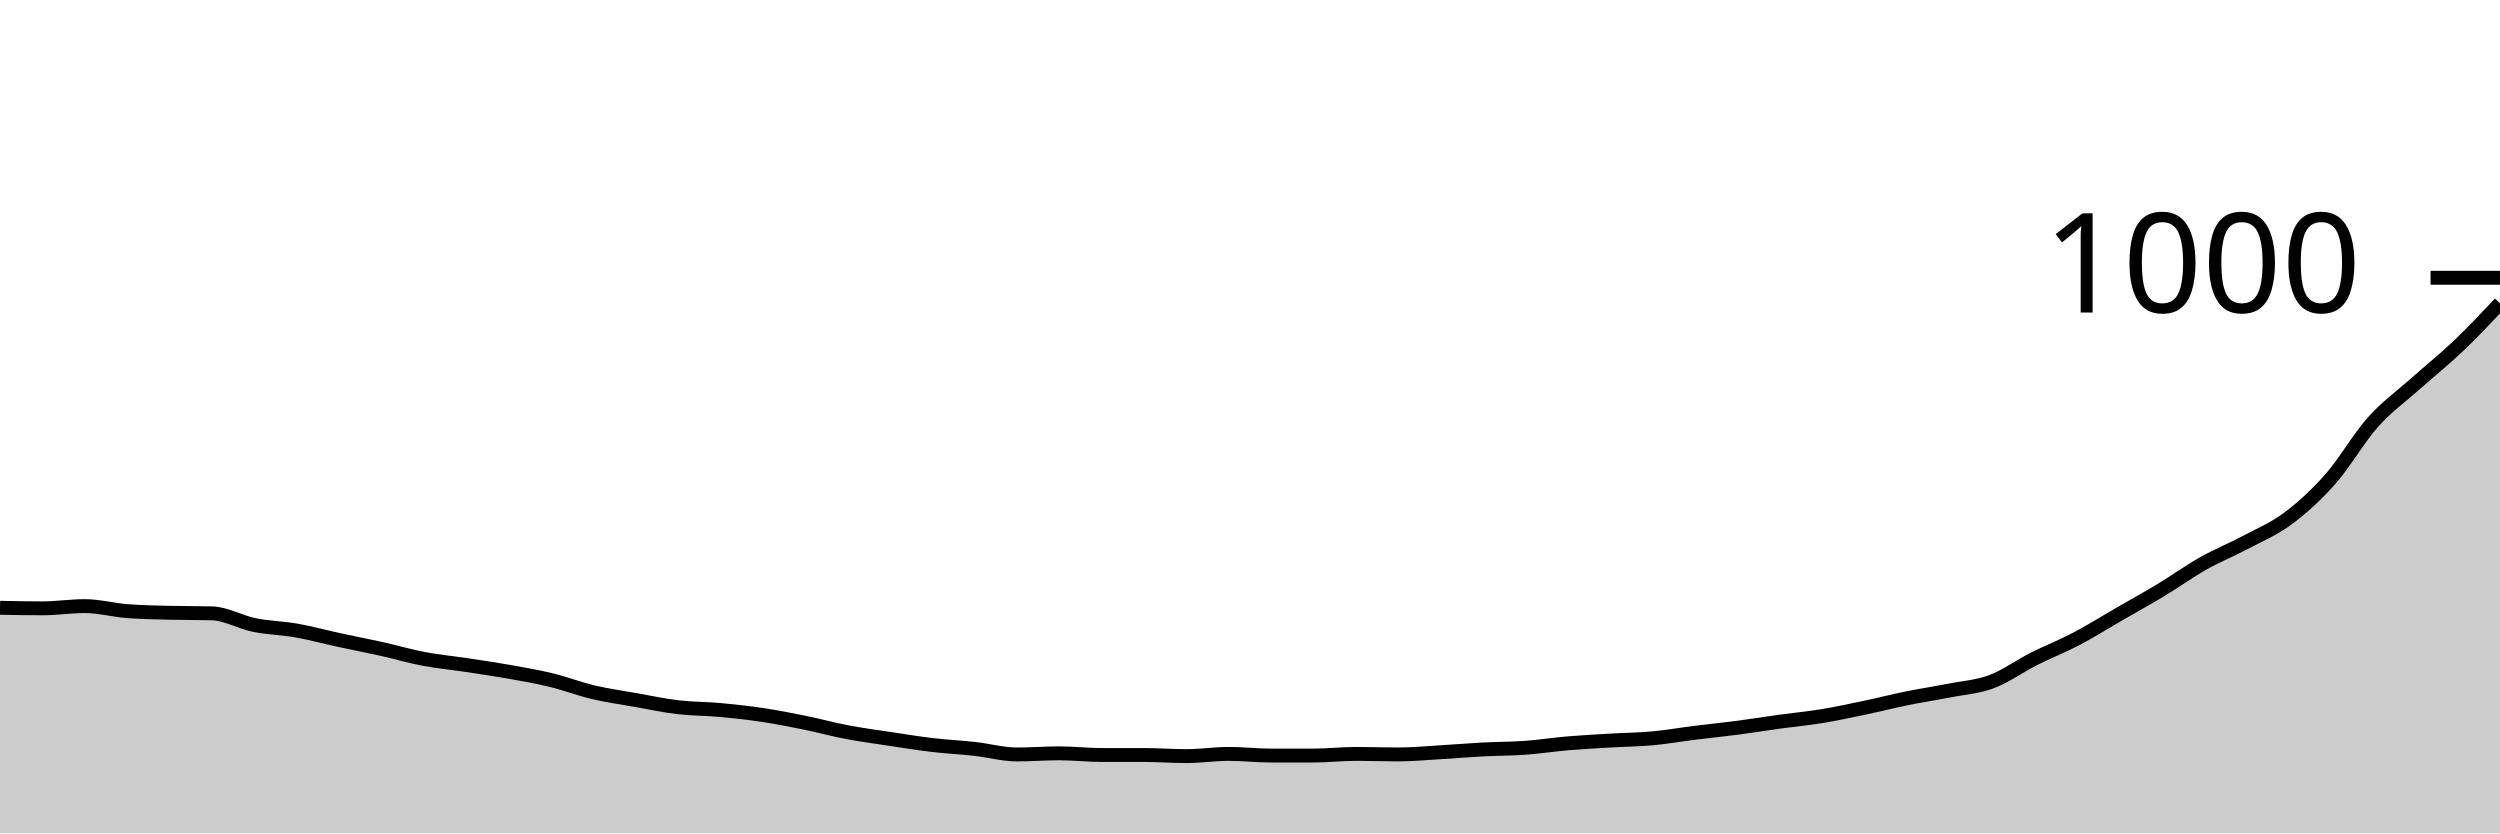
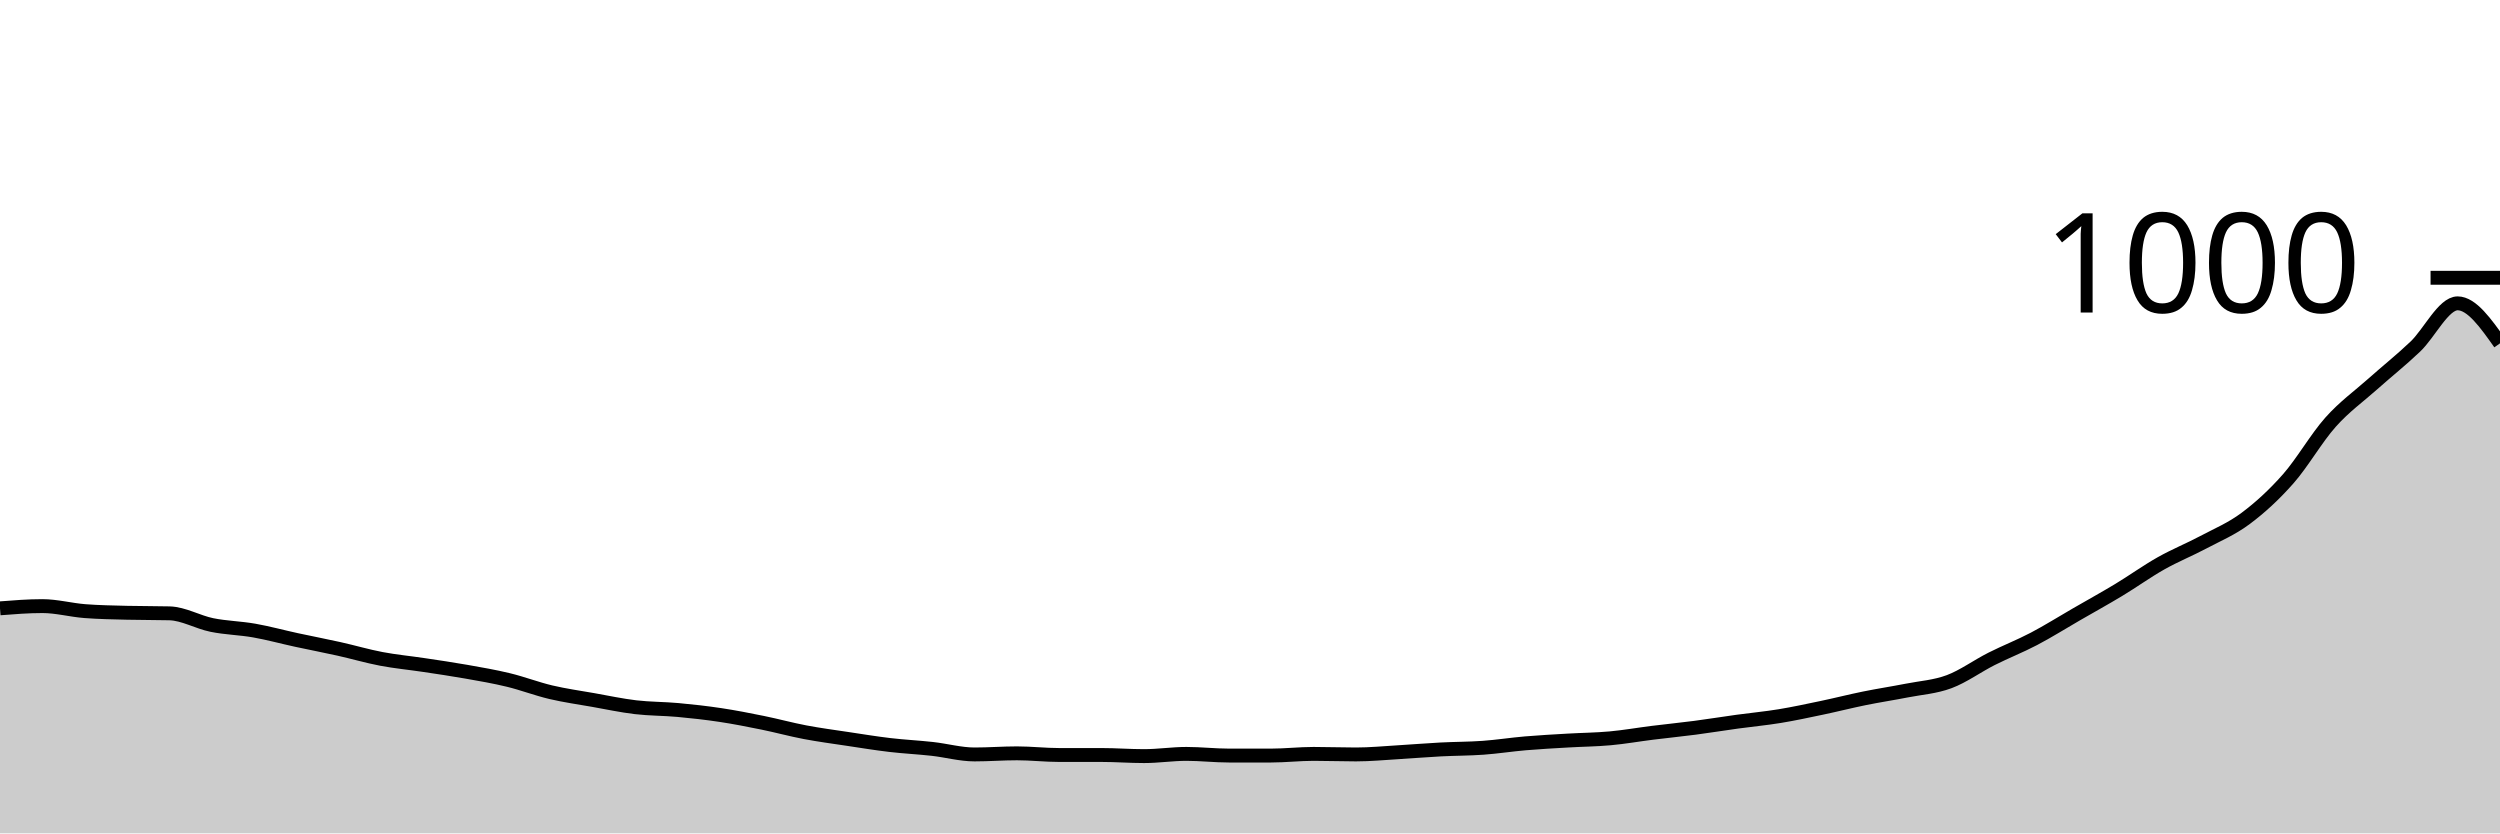
<svg xmlns="http://www.w3.org/2000/svg" viewBox="0 0 180 60">
  <g transform="translate(0,20)">
-     <path class="area" fill="rgba(0, 0, 0, 0.2)" d="M0,23.76C1.017,23.78,2.034,23.8,3.051,23.8C4.068,23.8,5.085,23.64,6.102,23.64C7.119,23.64,8.136,23.92,9.153,24C10.169,24.08,11.186,24.093,12.203,24.12C13.22,24.147,14.237,24.133,15.254,24.16C16.271,24.187,17.288,24.793,18.305,25C19.322,25.207,20.339,25.22,21.356,25.4C22.373,25.58,23.39,25.86,24.407,26.08C25.424,26.3,26.441,26.493,27.458,26.72C28.475,26.947,29.492,27.247,30.508,27.44C31.525,27.633,32.542,27.727,33.559,27.88C34.576,28.033,35.593,28.18,36.61,28.36C37.627,28.54,38.644,28.713,39.661,28.96C40.678,29.207,41.695,29.6,42.712,29.84C43.729,30.08,44.746,30.22,45.763,30.4C46.78,30.58,47.797,30.8,48.814,30.92C49.831,31.04,50.847,31.027,51.864,31.12C52.881,31.213,53.898,31.327,54.915,31.48C55.932,31.633,56.949,31.833,57.966,32.04C58.983,32.247,60,32.527,61.017,32.72C62.034,32.913,63.051,33.047,64.068,33.2C65.085,33.353,66.102,33.52,67.119,33.64C68.136,33.76,69.153,33.807,70.169,33.92C71.186,34.033,72.203,34.32,73.22,34.32C74.237,34.32,75.254,34.24,76.271,34.24C77.288,34.24,78.305,34.36,79.322,34.36C80.339,34.36,81.356,34.36,82.373,34.36C83.39,34.36,84.407,34.44,85.424,34.44C86.441,34.44,87.458,34.28,88.475,34.28C89.492,34.28,90.508,34.4,91.525,34.4C92.542,34.4,93.559,34.4,94.576,34.4C95.593,34.4,96.61,34.28,97.627,34.28C98.644,34.28,99.661,34.32,100.678,34.32C101.695,34.32,102.712,34.22,103.729,34.16C104.746,34.1,105.763,34.013,106.78,33.96C107.797,33.907,108.814,33.913,109.831,33.84C110.847,33.767,111.864,33.607,112.881,33.52C113.898,33.433,114.915,33.38,115.932,33.32C116.949,33.26,117.966,33.253,118.983,33.16C120,33.067,121.017,32.887,122.034,32.76C123.051,32.633,124.068,32.533,125.085,32.4C126.102,32.267,127.119,32.1,128.136,31.96C129.153,31.82,130.169,31.727,131.186,31.56C132.203,31.393,133.22,31.173,134.237,30.96C135.254,30.747,136.271,30.487,137.288,30.28C138.305,30.073,139.322,29.92,140.339,29.72C141.356,29.52,142.373,29.46,143.39,29.08C144.407,28.7,145.424,27.953,146.441,27.44C147.458,26.927,148.475,26.533,149.492,26C150.508,25.467,151.525,24.827,152.542,24.24C153.559,23.653,154.576,23.093,155.593,22.48C156.61,21.867,157.627,21.133,158.644,20.56C159.661,19.987,160.678,19.58,161.695,19.04C162.712,18.5,163.729,18.08,164.746,17.32C165.763,16.56,166.78,15.633,167.797,14.48C168.814,13.327,169.831,11.54,170.847,10.4C171.864,9.26,172.881,8.547,173.898,7.64C174.915,6.733,175.932,5.927,176.949,4.96C177.966,3.993,178.983,2.917,180,1.84L180,40C178.983,40,177.966,40,176.949,40C175.932,40,174.915,40,173.898,40C172.881,40,171.864,40,170.847,40C169.831,40,168.814,40,167.797,40C166.78,40,165.763,40,164.746,40C163.729,40,162.712,40,161.695,40C160.678,40,159.661,40,158.644,40C157.627,40,156.61,40,155.593,40C154.576,40,153.559,40,152.542,40C151.525,40,150.508,40,149.492,40C148.475,40,147.458,40,146.441,40C145.424,40,144.407,40,143.39,40C142.373,40,141.356,40,140.339,40C139.322,40,138.305,40,137.288,40C136.271,40,135.254,40,134.237,40C133.22,40,132.203,40,131.186,40C130.169,40,129.153,40,128.136,40C127.119,40,126.102,40,125.085,40C124.068,40,123.051,40,122.034,40C121.017,40,120,40,118.983,40C117.966,40,116.949,40,115.932,40C114.915,40,113.898,40,112.881,40C111.864,40,110.847,40,109.831,40C108.814,40,107.797,40,106.78,40C105.763,40,104.746,40,103.729,40C102.712,40,101.695,40,100.678,40C99.661,40,98.644,40,97.627,40C96.61,40,95.593,40,94.576,40C93.559,40,92.542,40,91.525,40C90.508,40,89.492,40,88.475,40C87.458,40,86.441,40,85.424,40C84.407,40,83.39,40,82.373,40C81.356,40,80.339,40,79.322,40C78.305,40,77.288,40,76.271,40C75.254,40,74.237,40,73.22,40C72.203,40,71.186,40,70.169,40C69.153,40,68.136,40,67.119,40C66.102,40,65.085,40,64.068,40C63.051,40,62.034,40,61.017,40C60,40,58.983,40,57.966,40C56.949,40,55.932,40,54.915,40C53.898,40,52.881,40,51.864,40C50.847,40,49.831,40,48.814,40C47.797,40,46.78,40,45.763,40C44.746,40,43.729,40,42.712,40C41.695,40,40.678,40,39.661,40C38.644,40,37.627,40,36.61,40C35.593,40,34.576,40,33.559,40C32.542,40,31.525,40,30.508,40C29.492,40,28.475,40,27.458,40C26.441,40,25.424,40,24.407,40C23.39,40,22.373,40,21.356,40C20.339,40,19.322,40,18.305,40C17.288,40,16.271,40,15.254,40C14.237,40,13.22,40,12.203,40C11.186,40,10.169,40,9.153,40C8.136,40,7.119,40,6.102,40C5.085,40,4.068,40,3.051,40C2.034,40,1.017,40,0,40Z" />
-     <path class="line" stroke="black" fill="none" d="M0,23.76C1.017,23.78,2.034,23.8,3.051,23.8C4.068,23.8,5.085,23.64,6.102,23.64C7.119,23.64,8.136,23.92,9.153,24C10.169,24.08,11.186,24.093,12.203,24.12C13.22,24.147,14.237,24.133,15.254,24.16C16.271,24.187,17.288,24.793,18.305,25C19.322,25.207,20.339,25.22,21.356,25.4C22.373,25.58,23.39,25.86,24.407,26.08C25.424,26.3,26.441,26.493,27.458,26.72C28.475,26.947,29.492,27.247,30.508,27.44C31.525,27.633,32.542,27.727,33.559,27.88C34.576,28.033,35.593,28.18,36.61,28.36C37.627,28.54,38.644,28.713,39.661,28.96C40.678,29.207,41.695,29.6,42.712,29.84C43.729,30.08,44.746,30.22,45.763,30.4C46.78,30.58,47.797,30.8,48.814,30.92C49.831,31.04,50.847,31.027,51.864,31.12C52.881,31.213,53.898,31.327,54.915,31.48C55.932,31.633,56.949,31.833,57.966,32.04C58.983,32.247,60,32.527,61.017,32.72C62.034,32.913,63.051,33.047,64.068,33.2C65.085,33.353,66.102,33.52,67.119,33.64C68.136,33.76,69.153,33.807,70.169,33.92C71.186,34.033,72.203,34.32,73.22,34.32C74.237,34.32,75.254,34.24,76.271,34.24C77.288,34.24,78.305,34.36,79.322,34.36C80.339,34.36,81.356,34.36,82.373,34.36C83.39,34.36,84.407,34.44,85.424,34.44C86.441,34.44,87.458,34.28,88.475,34.28C89.492,34.28,90.508,34.4,91.525,34.4C92.542,34.4,93.559,34.4,94.576,34.4C95.593,34.4,96.61,34.28,97.627,34.28C98.644,34.28,99.661,34.32,100.678,34.32C101.695,34.32,102.712,34.22,103.729,34.16C104.746,34.1,105.763,34.013,106.78,33.96C107.797,33.907,108.814,33.913,109.831,33.84C110.847,33.767,111.864,33.607,112.881,33.52C113.898,33.433,114.915,33.38,115.932,33.32C116.949,33.26,117.966,33.253,118.983,33.16C120,33.067,121.017,32.887,122.034,32.76C123.051,32.633,124.068,32.533,125.085,32.4C126.102,32.267,127.119,32.1,128.136,31.96C129.153,31.82,130.169,31.727,131.186,31.56C132.203,31.393,133.22,31.173,134.237,30.96C135.254,30.747,136.271,30.487,137.288,30.28C138.305,30.073,139.322,29.92,140.339,29.72C141.356,29.52,142.373,29.46,143.39,29.08C144.407,28.7,145.424,27.953,146.441,27.44C147.458,26.927,148.475,26.533,149.492,26C150.508,25.467,151.525,24.827,152.542,24.24C153.559,23.653,154.576,23.093,155.593,22.48C156.61,21.867,157.627,21.133,158.644,20.56C159.661,19.987,160.678,19.58,161.695,19.04C162.712,18.5,163.729,18.08,164.746,17.32C165.763,16.56,166.78,15.633,167.797,14.48C168.814,13.327,169.831,11.54,170.847,10.4C171.864,9.26,172.881,8.547,173.898,7.64C174.915,6.733,175.932,5.927,176.949,4.96C177.966,3.993,178.983,2.917,180,1.84" />
+     <path class="area" fill="rgba(0, 0, 0, 0.2)" d="M0,23.8C1.017,23.72,2.034,23.64,3.051,23.64C4.068,23.64,5.085,23.92,6.102,24C7.119,24.08,8.136,24.093,9.153,24.12C10.169,24.147,11.186,24.133,12.203,24.16C13.22,24.187,14.237,24.793,15.254,25C16.271,25.207,17.288,25.22,18.305,25.4C19.322,25.58,20.339,25.86,21.356,26.08C22.373,26.3,23.39,26.493,24.407,26.72C25.424,26.947,26.441,27.247,27.458,27.44C28.475,27.633,29.492,27.727,30.508,27.88C31.525,28.033,32.542,28.18,33.559,28.36C34.576,28.54,35.593,28.713,36.61,28.96C37.627,29.207,38.644,29.6,39.661,29.84C40.678,30.08,41.695,30.22,42.712,30.4C43.729,30.58,44.746,30.8,45.763,30.92C46.78,31.04,47.797,31.027,48.814,31.12C49.831,31.213,50.847,31.327,51.864,31.48C52.881,31.633,53.898,31.833,54.915,32.04C55.932,32.247,56.949,32.527,57.966,32.72C58.983,32.913,60,33.047,61.017,33.2C62.034,33.353,63.051,33.52,64.068,33.64C65.085,33.76,66.102,33.807,67.119,33.92C68.136,34.033,69.153,34.32,70.169,34.32C71.186,34.32,72.203,34.24,73.22,34.24C74.237,34.24,75.254,34.36,76.271,34.36C77.288,34.36,78.305,34.36,79.322,34.36C80.339,34.36,81.356,34.44,82.373,34.44C83.39,34.44,84.407,34.28,85.424,34.28C86.441,34.28,87.458,34.4,88.475,34.4C89.492,34.4,90.508,34.4,91.525,34.4C92.542,34.4,93.559,34.28,94.576,34.28C95.593,34.28,96.61,34.32,97.627,34.32C98.644,34.32,99.661,34.22,100.678,34.16C101.695,34.1,102.712,34.013,103.729,33.96C104.746,33.907,105.763,33.913,106.78,33.84C107.797,33.767,108.814,33.607,109.831,33.52C110.847,33.433,111.864,33.38,112.881,33.32C113.898,33.26,114.915,33.253,115.932,33.16C116.949,33.067,117.966,32.887,118.983,32.76C120,32.633,121.017,32.533,122.034,32.4C123.051,32.267,124.068,32.1,125.085,31.96C126.102,31.82,127.119,31.727,128.136,31.56C129.153,31.393,130.169,31.173,131.186,30.96C132.203,30.747,133.22,30.487,134.237,30.28C135.254,30.073,136.271,29.92,137.288,29.72C138.305,29.52,139.322,29.46,140.339,29.08C141.356,28.7,142.373,27.953,143.39,27.44C144.407,26.927,145.424,26.533,146.441,26C147.458,25.467,148.475,24.827,149.492,24.24C150.508,23.653,151.525,23.093,152.542,22.48C153.559,21.867,154.576,21.133,155.593,20.56C156.61,19.987,157.627,19.58,158.644,19.04C159.661,18.5,160.678,18.08,161.695,17.32C162.712,16.56,163.729,15.633,164.746,14.48C165.763,13.327,166.78,11.54,167.797,10.4C168.814,9.26,169.831,8.547,170.847,7.64C171.864,6.733,172.881,5.927,173.898,4.96C174.915,3.993,175.932,1.84,176.949,1.84C177.966,1.84,178.983,3.28,180,4.72L180,40C178.983,40,177.966,40,176.949,40C175.932,40,174.915,40,173.898,40C172.881,40,171.864,40,170.847,40C169.831,40,168.814,40,167.797,40C166.78,40,165.763,40,164.746,40C163.729,40,162.712,40,161.695,40C160.678,40,159.661,40,158.644,40C157.627,40,156.61,40,155.593,40C154.576,40,153.559,40,152.542,40C151.525,40,150.508,40,149.492,40C148.475,40,147.458,40,146.441,40C145.424,40,144.407,40,143.39,40C142.373,40,141.356,40,140.339,40C139.322,40,138.305,40,137.288,40C136.271,40,135.254,40,134.237,40C133.22,40,132.203,40,131.186,40C130.169,40,129.153,40,128.136,40C127.119,40,126.102,40,125.085,40C124.068,40,123.051,40,122.034,40C121.017,40,120,40,118.983,40C117.966,40,116.949,40,115.932,40C114.915,40,113.898,40,112.881,40C111.864,40,110.847,40,109.831,40C108.814,40,107.797,40,106.78,40C105.763,40,104.746,40,103.729,40C102.712,40,101.695,40,100.678,40C99.661,40,98.644,40,97.627,40C96.61,40,95.593,40,94.576,40C93.559,40,92.542,40,91.525,40C90.508,40,89.492,40,88.475,40C87.458,40,86.441,40,85.424,40C84.407,40,83.39,40,82.373,40C81.356,40,80.339,40,79.322,40C78.305,40,77.288,40,76.271,40C75.254,40,74.237,40,73.22,40C72.203,40,71.186,40,70.169,40C69.153,40,68.136,40,67.119,40C66.102,40,65.085,40,64.068,40C63.051,40,62.034,40,61.017,40C60,40,58.983,40,57.966,40C56.949,40,55.932,40,54.915,40C53.898,40,52.881,40,51.864,40C50.847,40,49.831,40,48.814,40C47.797,40,46.78,40,45.763,40C44.746,40,43.729,40,42.712,40C41.695,40,40.678,40,39.661,40C38.644,40,37.627,40,36.61,40C35.593,40,34.576,40,33.559,40C32.542,40,31.525,40,30.508,40C29.492,40,28.475,40,27.458,40C26.441,40,25.424,40,24.407,40C23.39,40,22.373,40,21.356,40C20.339,40,19.322,40,18.305,40C17.288,40,16.271,40,15.254,40C14.237,40,13.22,40,12.203,40C11.186,40,10.169,40,9.153,40C8.136,40,7.119,40,6.102,40C5.085,40,4.068,40,3.051,40C2.034,40,1.017,40,0,40Z" />
+     <path class="line" stroke="black" fill="none" d="M0,23.8C1.017,23.72,2.034,23.64,3.051,23.64C4.068,23.64,5.085,23.92,6.102,24C7.119,24.08,8.136,24.093,9.153,24.12C10.169,24.147,11.186,24.133,12.203,24.16C13.22,24.187,14.237,24.793,15.254,25C16.271,25.207,17.288,25.22,18.305,25.4C19.322,25.58,20.339,25.86,21.356,26.08C22.373,26.3,23.39,26.493,24.407,26.72C25.424,26.947,26.441,27.247,27.458,27.44C28.475,27.633,29.492,27.727,30.508,27.88C31.525,28.033,32.542,28.18,33.559,28.36C34.576,28.54,35.593,28.713,36.61,28.96C37.627,29.207,38.644,29.6,39.661,29.84C40.678,30.08,41.695,30.22,42.712,30.4C43.729,30.58,44.746,30.8,45.763,30.92C46.78,31.04,47.797,31.027,48.814,31.12C49.831,31.213,50.847,31.327,51.864,31.48C52.881,31.633,53.898,31.833,54.915,32.04C55.932,32.247,56.949,32.527,57.966,32.72C58.983,32.913,60,33.047,61.017,33.2C62.034,33.353,63.051,33.52,64.068,33.64C65.085,33.76,66.102,33.807,67.119,33.92C68.136,34.033,69.153,34.32,70.169,34.32C71.186,34.32,72.203,34.24,73.22,34.24C74.237,34.24,75.254,34.36,76.271,34.36C77.288,34.36,78.305,34.36,79.322,34.36C80.339,34.36,81.356,34.44,82.373,34.44C83.39,34.44,84.407,34.28,85.424,34.28C86.441,34.28,87.458,34.4,88.475,34.4C89.492,34.4,90.508,34.4,91.525,34.4C92.542,34.4,93.559,34.28,94.576,34.28C95.593,34.28,96.61,34.32,97.627,34.32C98.644,34.32,99.661,34.22,100.678,34.16C101.695,34.1,102.712,34.013,103.729,33.96C104.746,33.907,105.763,33.913,106.78,33.84C107.797,33.767,108.814,33.607,109.831,33.52C110.847,33.433,111.864,33.38,112.881,33.32C113.898,33.26,114.915,33.253,115.932,33.16C116.949,33.067,117.966,32.887,118.983,32.76C120,32.633,121.017,32.533,122.034,32.4C123.051,32.267,124.068,32.1,125.085,31.96C126.102,31.82,127.119,31.727,128.136,31.56C129.153,31.393,130.169,31.173,131.186,30.96C132.203,30.747,133.22,30.487,134.237,30.28C135.254,30.073,136.271,29.92,137.288,29.72C138.305,29.52,139.322,29.46,140.339,29.08C141.356,28.7,142.373,27.953,143.39,27.44C144.407,26.927,145.424,26.533,146.441,26C147.458,25.467,148.475,24.827,149.492,24.24C150.508,23.653,151.525,23.093,152.542,22.48C153.559,21.867,154.576,21.133,155.593,20.56C156.61,19.987,157.627,19.58,158.644,19.04C159.661,18.5,160.678,18.08,161.695,17.32C162.712,16.56,163.729,15.633,164.746,14.48C165.763,13.327,166.78,11.54,167.797,10.4C168.814,9.26,169.831,8.547,170.847,7.64C171.864,6.733,172.881,5.927,173.898,4.96C174.915,3.993,175.932,1.84,176.949,1.84C177.966,1.84,178.983,3.28,180,4.72" />
    <path class="axis-ceiling" stroke-width="1" stroke="black" fill="none" d="M175,0L180,0" />
    <text class="axis-ceiling-label" font-family="sans-serif" text-anchor="end" font-size="10px" x="170" y="2.5">1000</text>
  </g>
</svg>
